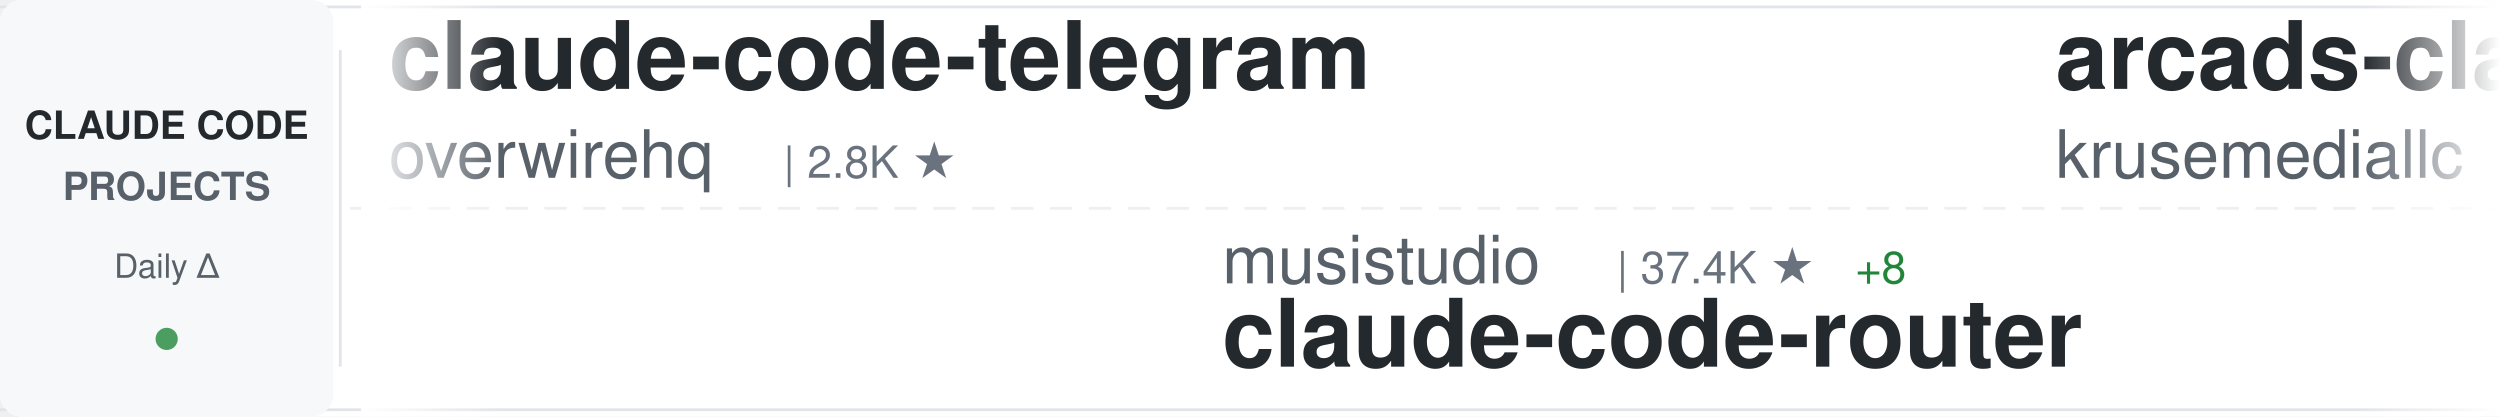
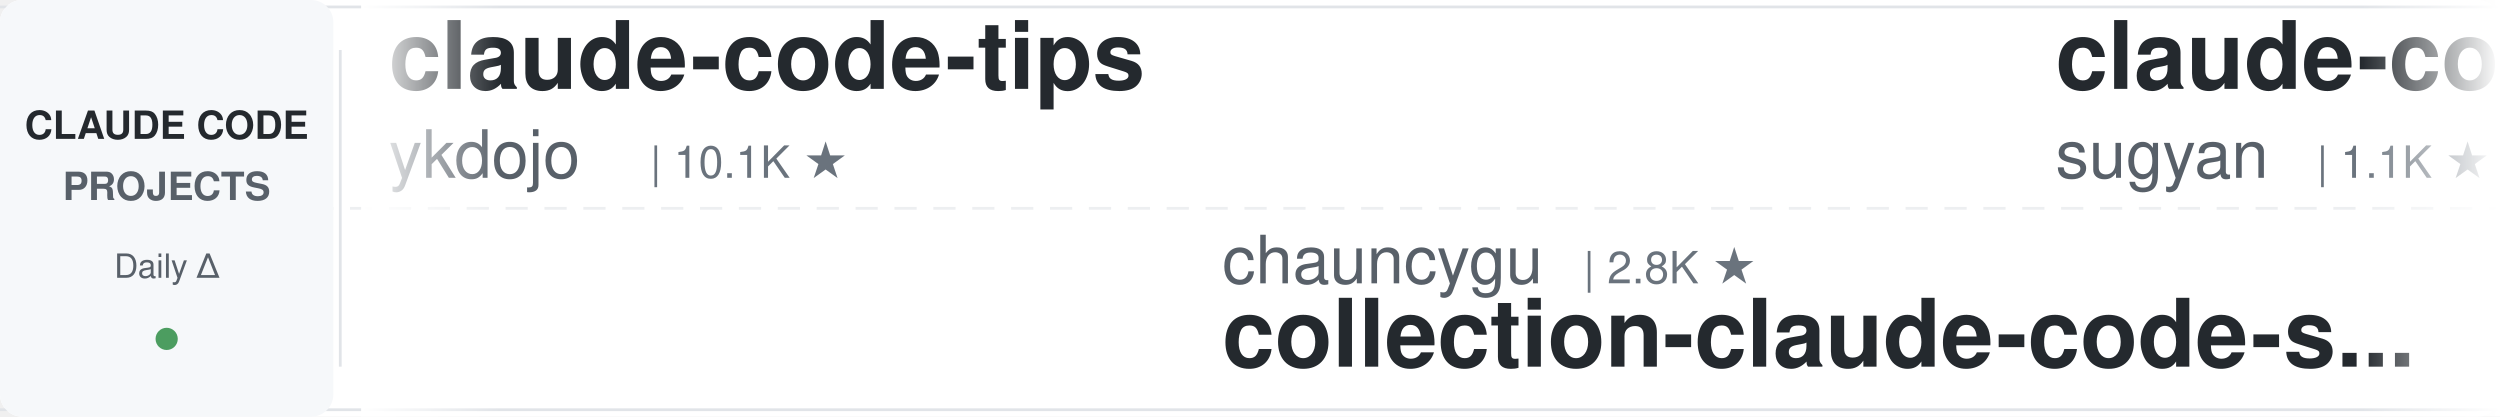
<svg xmlns="http://www.w3.org/2000/svg" width="900" height="150">
  <defs>
    <linearGradient id="awesomeLeftFade" x1="0%" y1="0%" x2="100%" y2="0%">
      <stop offset="0%" style="stop-color:#ffffff;stop-opacity:1" />
      <stop offset="100%" style="stop-color:#ffffff;stop-opacity:0" />
    </linearGradient>
    <linearGradient id="awesomeRightFade" x1="0%" y1="0%" x2="100%" y2="0%">
      <stop offset="0%" style="stop-color:#ffffff;stop-opacity:0" />
      <stop offset="100%" style="stop-color:#ffffff;stop-opacity:1" />
    </linearGradient>
  </defs>
  <rect width="900" height="150" fill="#ffffff" rx="8" />
  <rect x="0" y="2" width="900" height="1" fill="#e1e4e8" />
  <rect x="0" y="147" width="900" height="1" fill="#e1e4e8" />
  <line x1="0" y1="75" x2="900" y2="75" stroke="#e1e4e8" stroke-width="1" stroke-dasharray="8 6" opacity="0.6" />
  <rect x="0" y="0" width="120" height="150" fill="#f6f8fa" rx="8" />
  <text x="60" y="50" font-family="-apple-system, BlinkMacSystemFont, 'Segoe UI', Helvetica, Arial, sans-serif" font-size="14" font-weight="600" fill="#24292e" text-anchor="middle">CLAUDE CODE</text>
  <text x="60" y="72" font-family="-apple-system, BlinkMacSystemFont, 'Segoe UI', Helvetica, Arial, sans-serif" font-size="14" font-weight="600" fill="#586069" text-anchor="middle">PROJECTS</text>
  <text x="60" y="100" font-family="-apple-system, BlinkMacSystemFont, 'Segoe UI', Helvetica, Arial, sans-serif" font-size="12" font-weight="500" fill="#586069" text-anchor="middle">Daily Δ</text>
  <circle cx="60" cy="122" r="4" fill="#22863a" opacity="0.8" />
  <rect x="122" y="18" width="1" height="114" fill="#e1e4e8" />
  <clipPath id="awesomeTickerClip">
    <rect x="130" y="0" width="770" height="150" />
  </clipPath>
  <g clip-path="url(#awesomeTickerClip)">
    <g id="awesomeTickerItems">
      <animateTransform attributeName="transform" attributeType="XML" type="translate" from="0 0" to="-3000 0" dur="54s" repeatCount="indefinite" />
      <g transform="translate(0, 0)">
-         <text x="140" y="32" font-family="-apple-system, BlinkMacSystemFont, 'Segoe UI', Helvetica, Arial, sans-serif" font-size="34" font-weight="600" fill="#24292e">claude-code-telegram</text>
-         <text x="140" y="64" font-family="-apple-system, BlinkMacSystemFont, 'Segoe UI', Helvetica, Arial, sans-serif" font-size="24" font-weight="400" fill="#586069">overwirehq</text>
-         <text x="282" y="64" font-family="-apple-system, BlinkMacSystemFont, 'Segoe UI', Helvetica, Arial, sans-serif" font-size="16" font-weight="500" fill="#6a737d">| 2.8K ★</text>
+         <text x="140" y="32" font-family="-apple-system, BlinkMacSystemFont, 'Segoe UI', Helvetica, Arial, sans-serif" font-size="34" font-weight="600" fill="#24292e">claude-code-tips</text>
+         <text x="140" y="64" font-family="-apple-system, BlinkMacSystemFont, 'Segoe UI', Helvetica, Arial, sans-serif" font-size="24" font-weight="400" fill="#586069">ykdojo</text>
+         <text x="234" y="64" font-family="-apple-system, BlinkMacSystemFont, 'Segoe UI', Helvetica, Arial, sans-serif" font-size="16" font-weight="500" fill="#6a737d">| 10.1K ★</text>
      </g>
      <g transform="translate(300, 0)">
-         <text x="140" y="102" font-family="-apple-system, BlinkMacSystemFont, 'Segoe UI', Helvetica, Arial, sans-serif" font-size="24" font-weight="400" fill="#586069">musistudio</text>
-         <text x="282" y="102" font-family="-apple-system, BlinkMacSystemFont, 'Segoe UI', Helvetica, Arial, sans-serif" font-size="16" font-weight="500" fill="#6a737d">| 37.4K ★</text>
-         <text x="368" y="102" font-family="-apple-system, BlinkMacSystemFont, 'Segoe UI', Helvetica, Arial, sans-serif" font-size="16" font-weight="500" fill="#22863a"> +8</text>
-         <text x="140" y="132" font-family="-apple-system, BlinkMacSystemFont, 'Segoe UI', Helvetica, Arial, sans-serif" font-size="34" font-weight="600" fill="#24292e">claude-code-router</text>
+         <text x="140" y="102" font-family="-apple-system, BlinkMacSystemFont, 'Segoe UI', Helvetica, Arial, sans-serif" font-size="24" font-weight="400" fill="#586069">chauncygu</text>
+         <text x="270" y="102" font-family="-apple-system, BlinkMacSystemFont, 'Segoe UI', Helvetica, Arial, sans-serif" font-size="16" font-weight="500" fill="#6a737d">| 2.8K ★</text>
+         <text x="140" y="132" font-family="-apple-system, BlinkMacSystemFont, 'Segoe UI', Helvetica, Arial, sans-serif" font-size="34" font-weight="600" fill="#24292e">collection-claude-code-s...</text>
      </g>
      <g transform="translate(600, 0)">
-         <text x="140" y="32" font-family="-apple-system, BlinkMacSystemFont, 'Segoe UI', Helvetica, Arial, sans-serif" font-size="34" font-weight="600" fill="#24292e">arcads-claude-code</text>
-         <text x="140" y="64" font-family="-apple-system, BlinkMacSystemFont, 'Segoe UI', Helvetica, Arial, sans-serif" font-size="24" font-weight="400" fill="#586069">krusemediallc</text>
-         <text x="318" y="64" font-family="-apple-system, BlinkMacSystemFont, 'Segoe UI', Helvetica, Arial, sans-serif" font-size="16" font-weight="500" fill="#6a737d">| 1.5K ★</text>
-         <text x="395" y="64" font-family="-apple-system, BlinkMacSystemFont, 'Segoe UI', Helvetica, Arial, sans-serif" font-size="16" font-weight="500" fill="#22863a"> +3</text>
+         <text x="140" y="32" font-family="-apple-system, BlinkMacSystemFont, 'Segoe UI', Helvetica, Arial, sans-serif" font-size="34" font-weight="600" fill="#24292e">claude-code-webui</text>
+         <text x="140" y="64" font-family="-apple-system, BlinkMacSystemFont, 'Segoe UI', Helvetica, Arial, sans-serif" font-size="24" font-weight="400" fill="#586069">sugyan</text>
+         <text x="234" y="64" font-family="-apple-system, BlinkMacSystemFont, 'Segoe UI', Helvetica, Arial, sans-serif" font-size="16" font-weight="500" fill="#6a737d">| 1.1K ★</text>
      </g>
      <g transform="translate(900, 0)">
-         <text x="140" y="102" font-family="-apple-system, BlinkMacSystemFont, 'Segoe UI', Helvetica, Arial, sans-serif" font-size="24" font-weight="400" fill="#586069">pedrohcgs</text>
-         <text x="270" y="102" font-family="-apple-system, BlinkMacSystemFont, 'Segoe UI', Helvetica, Arial, sans-serif" font-size="16" font-weight="500" fill="#6a737d">| 1.6K ★</text>
-         <text x="347" y="102" font-family="-apple-system, BlinkMacSystemFont, 'Segoe UI', Helvetica, Arial, sans-serif" font-size="16" font-weight="500" fill="#cb2431"> -1</text>
-         <text x="140" y="132" font-family="-apple-system, BlinkMacSystemFont, 'Segoe UI', Helvetica, Arial, sans-serif" font-size="34" font-weight="600" fill="#24292e">claude-code-my-workflow</text>
+         <text x="140" y="102" font-family="-apple-system, BlinkMacSystemFont, 'Segoe UI', Helvetica, Arial, sans-serif" font-size="24" font-weight="400" fill="#586069">edmund-io</text>
+         <text x="270" y="102" font-family="-apple-system, BlinkMacSystemFont, 'Segoe UI', Helvetica, Arial, sans-serif" font-size="16" font-weight="500" fill="#6a737d">| 1.5K ★</text>
+         <text x="140" y="132" font-family="-apple-system, BlinkMacSystemFont, 'Segoe UI', Helvetica, Arial, sans-serif" font-size="34" font-weight="600" fill="#24292e">edmunds-claude-code</text>
      </g>
      <g transform="translate(1200, 0)">
-         <text x="140" y="32" font-family="-apple-system, BlinkMacSystemFont, 'Segoe UI', Helvetica, Arial, sans-serif" font-size="34" font-weight="600" fill="#24292e">claude-code-tudou</text>
-         <text x="140" y="64" font-family="-apple-system, BlinkMacSystemFont, 'Segoe UI', Helvetica, Arial, sans-serif" font-size="24" font-weight="400" fill="#586069">AICoderTudou</text>
-         <text x="306" y="64" font-family="-apple-system, BlinkMacSystemFont, 'Segoe UI', Helvetica, Arial, sans-serif" font-size="16" font-weight="500" fill="#6a737d">| 494 ★</text>
+         <text x="140" y="32" font-family="-apple-system, BlinkMacSystemFont, 'Segoe UI', Helvetica, Arial, sans-serif" font-size="34" font-weight="600" fill="#24292e">Claude-code</text>
+         <text x="140" y="64" font-family="-apple-system, BlinkMacSystemFont, 'Segoe UI', Helvetica, Arial, sans-serif" font-size="24" font-weight="400" fill="#586069">fazxes</text>
+         <text x="234" y="64" font-family="-apple-system, BlinkMacSystemFont, 'Segoe UI', Helvetica, Arial, sans-serif" font-size="16" font-weight="500" fill="#6a737d">| 242 ★</text>
      </g>
      <g transform="translate(1500, 0)">
        <text x="140" y="102" font-family="-apple-system, BlinkMacSystemFont, 'Segoe UI', Helvetica, Arial, sans-serif" font-size="24" font-weight="400" fill="#586069">diet103</text>
        <text x="246" y="102" font-family="-apple-system, BlinkMacSystemFont, 'Segoe UI', Helvetica, Arial, sans-serif" font-size="16" font-weight="500" fill="#6a737d">| 10.0K ★</text>
+         <text x="332" y="102" font-family="-apple-system, BlinkMacSystemFont, 'Segoe UI', Helvetica, Arial, sans-serif" font-size="16" font-weight="500" fill="#22863a"> +1</text>
        <text x="140" y="132" font-family="-apple-system, BlinkMacSystemFont, 'Segoe UI', Helvetica, Arial, sans-serif" font-size="34" font-weight="600" fill="#24292e">claude-code-infrastructu...</text>
      </g>
      <g transform="translate(1800, 0)">
-         <text x="140" y="32" font-family="-apple-system, BlinkMacSystemFont, 'Segoe UI', Helvetica, Arial, sans-serif" font-size="34" font-weight="600" fill="#24292e">claude-code-local</text>
-         <text x="140" y="64" font-family="-apple-system, BlinkMacSystemFont, 'Segoe UI', Helvetica, Arial, sans-serif" font-size="24" font-weight="400" fill="#586069">nicedreamzapp</text>
-         <text x="318" y="64" font-family="-apple-system, BlinkMacSystemFont, 'Segoe UI', Helvetica, Arial, sans-serif" font-size="16" font-weight="500" fill="#6a737d">| 3.3K ★</text>
+         <text x="140" y="32" font-family="-apple-system, BlinkMacSystemFont, 'Segoe UI', Helvetica, Arial, sans-serif" font-size="34" font-weight="600" fill="#24292e">how-claude-code-works</text>
+         <text x="140" y="64" font-family="-apple-system, BlinkMacSystemFont, 'Segoe UI', Helvetica, Arial, sans-serif" font-size="24" font-weight="400" fill="#586069">Windy3f3f3f3f</text>
+         <text x="318" y="64" font-family="-apple-system, BlinkMacSystemFont, 'Segoe UI', Helvetica, Arial, sans-serif" font-size="16" font-weight="500" fill="#6a737d">| 3.7K ★</text>
+         <text x="395" y="64" font-family="-apple-system, BlinkMacSystemFont, 'Segoe UI', Helvetica, Arial, sans-serif" font-size="16" font-weight="500" fill="#22863a"> +1</text>
      </g>
      <g transform="translate(2100, 0)">
-         <text x="140" y="102" font-family="-apple-system, BlinkMacSystemFont, 'Segoe UI', Helvetica, Arial, sans-serif" font-size="24" font-weight="400" fill="#586069">777genius</text>
-         <text x="270" y="102" font-family="-apple-system, BlinkMacSystemFont, 'Segoe UI', Helvetica, Arial, sans-serif" font-size="16" font-weight="500" fill="#6a737d">| 932 ★</text>
-         <text x="140" y="132" font-family="-apple-system, BlinkMacSystemFont, 'Segoe UI', Helvetica, Arial, sans-serif" font-size="34" font-weight="600" fill="#24292e">claude-code-source-code</text>
+         <text x="140" y="102" font-family="-apple-system, BlinkMacSystemFont, 'Segoe UI', Helvetica, Arial, sans-serif" font-size="24" font-weight="400" fill="#586069">ponponon</text>
+         <text x="258" y="102" font-family="-apple-system, BlinkMacSystemFont, 'Segoe UI', Helvetica, Arial, sans-serif" font-size="16" font-weight="500" fill="#6a737d">| 2.3K ★</text>
+         <text x="140" y="132" font-family="-apple-system, BlinkMacSystemFont, 'Segoe UI', Helvetica, Arial, sans-serif" font-size="34" font-weight="600" fill="#24292e">claude_code_src</text>
      </g>
      <g transform="translate(2400, 0)">
-         <text x="140" y="32" font-family="-apple-system, BlinkMacSystemFont, 'Segoe UI', Helvetica, Arial, sans-serif" font-size="34" font-weight="600" fill="#24292e">claude-code-rust</text>
-         <text x="140" y="64" font-family="-apple-system, BlinkMacSystemFont, 'Segoe UI', Helvetica, Arial, sans-serif" font-size="24" font-weight="400" fill="#586069">lorryjovens-hub</text>
-         <text x="342" y="64" font-family="-apple-system, BlinkMacSystemFont, 'Segoe UI', Helvetica, Arial, sans-serif" font-size="16" font-weight="500" fill="#6a737d">| 1.7K ★</text>
+         <text x="140" y="32" font-family="-apple-system, BlinkMacSystemFont, 'Segoe UI', Helvetica, Arial, sans-serif" font-size="34" font-weight="600" fill="#24292e">learn-claude-code</text>
+         <text x="140" y="64" font-family="-apple-system, BlinkMacSystemFont, 'Segoe UI', Helvetica, Arial, sans-serif" font-size="24" font-weight="400" fill="#586069">shareAI-lab</text>
+         <text x="294" y="64" font-family="-apple-system, BlinkMacSystemFont, 'Segoe UI', Helvetica, Arial, sans-serif" font-size="16" font-weight="500" fill="#6a737d">| 77.7K ★</text>
+         <text x="380" y="64" font-family="-apple-system, BlinkMacSystemFont, 'Segoe UI', Helvetica, Arial, sans-serif" font-size="16" font-weight="500" fill="#22863a"> +14</text>
      </g>
      <g transform="translate(2700, 0)">
-         <text x="140" y="102" font-family="-apple-system, BlinkMacSystemFont, 'Segoe UI', Helvetica, Arial, sans-serif" font-size="24" font-weight="400" fill="#586069">Onewon</text>
-         <text x="234" y="102" font-family="-apple-system, BlinkMacSystemFont, 'Segoe UI', Helvetica, Arial, sans-serif" font-size="16" font-weight="500" fill="#6a737d">| 182 ★</text>
-         <text x="140" y="132" font-family="-apple-system, BlinkMacSystemFont, 'Segoe UI', Helvetica, Arial, sans-serif" font-size="34" font-weight="600" fill="#24292e">claude-code</text>
+         <text x="140" y="102" font-family="-apple-system, BlinkMacSystemFont, 'Segoe UI', Helvetica, Arial, sans-serif" font-size="24" font-weight="400" fill="#586069">Maciek-roboblog</text>
+         <text x="342" y="102" font-family="-apple-system, BlinkMacSystemFont, 'Segoe UI', Helvetica, Arial, sans-serif" font-size="16" font-weight="500" fill="#6a737d">| 8.7K ★</text>
+         <text x="140" y="132" font-family="-apple-system, BlinkMacSystemFont, 'Segoe UI', Helvetica, Arial, sans-serif" font-size="34" font-weight="600" fill="#24292e">Claude-Code-Usage-Monito...</text>
      </g>
      <g transform="translate(3000, 0)">
-         <text x="140" y="32" font-family="-apple-system, BlinkMacSystemFont, 'Segoe UI', Helvetica, Arial, sans-serif" font-size="34" font-weight="600" fill="#24292e">claude-code-telegram</text>
-         <text x="140" y="64" font-family="-apple-system, BlinkMacSystemFont, 'Segoe UI', Helvetica, Arial, sans-serif" font-size="24" font-weight="400" fill="#586069">overwirehq</text>
-         <text x="282" y="64" font-family="-apple-system, BlinkMacSystemFont, 'Segoe UI', Helvetica, Arial, sans-serif" font-size="16" font-weight="500" fill="#6a737d">| 2.8K ★</text>
+         <text x="140" y="32" font-family="-apple-system, BlinkMacSystemFont, 'Segoe UI', Helvetica, Arial, sans-serif" font-size="34" font-weight="600" fill="#24292e">claude-code-tips</text>
+         <text x="140" y="64" font-family="-apple-system, BlinkMacSystemFont, 'Segoe UI', Helvetica, Arial, sans-serif" font-size="24" font-weight="400" fill="#586069">ykdojo</text>
+         <text x="234" y="64" font-family="-apple-system, BlinkMacSystemFont, 'Segoe UI', Helvetica, Arial, sans-serif" font-size="16" font-weight="500" fill="#6a737d">| 10.1K ★</text>
      </g>
      <g transform="translate(3300, 0)">
-         <text x="140" y="102" font-family="-apple-system, BlinkMacSystemFont, 'Segoe UI', Helvetica, Arial, sans-serif" font-size="24" font-weight="400" fill="#586069">musistudio</text>
-         <text x="282" y="102" font-family="-apple-system, BlinkMacSystemFont, 'Segoe UI', Helvetica, Arial, sans-serif" font-size="16" font-weight="500" fill="#6a737d">| 37.4K ★</text>
-         <text x="368" y="102" font-family="-apple-system, BlinkMacSystemFont, 'Segoe UI', Helvetica, Arial, sans-serif" font-size="16" font-weight="500" fill="#22863a"> +8</text>
-         <text x="140" y="132" font-family="-apple-system, BlinkMacSystemFont, 'Segoe UI', Helvetica, Arial, sans-serif" font-size="34" font-weight="600" fill="#24292e">claude-code-router</text>
+         <text x="140" y="102" font-family="-apple-system, BlinkMacSystemFont, 'Segoe UI', Helvetica, Arial, sans-serif" font-size="24" font-weight="400" fill="#586069">chauncygu</text>
+         <text x="270" y="102" font-family="-apple-system, BlinkMacSystemFont, 'Segoe UI', Helvetica, Arial, sans-serif" font-size="16" font-weight="500" fill="#6a737d">| 2.8K ★</text>
+         <text x="140" y="132" font-family="-apple-system, BlinkMacSystemFont, 'Segoe UI', Helvetica, Arial, sans-serif" font-size="34" font-weight="600" fill="#24292e">collection-claude-code-s...</text>
      </g>
      <g transform="translate(3600, 0)">
-         <text x="140" y="32" font-family="-apple-system, BlinkMacSystemFont, 'Segoe UI', Helvetica, Arial, sans-serif" font-size="34" font-weight="600" fill="#24292e">arcads-claude-code</text>
-         <text x="140" y="64" font-family="-apple-system, BlinkMacSystemFont, 'Segoe UI', Helvetica, Arial, sans-serif" font-size="24" font-weight="400" fill="#586069">krusemediallc</text>
-         <text x="318" y="64" font-family="-apple-system, BlinkMacSystemFont, 'Segoe UI', Helvetica, Arial, sans-serif" font-size="16" font-weight="500" fill="#6a737d">| 1.5K ★</text>
-         <text x="395" y="64" font-family="-apple-system, BlinkMacSystemFont, 'Segoe UI', Helvetica, Arial, sans-serif" font-size="16" font-weight="500" fill="#22863a"> +3</text>
+         <text x="140" y="32" font-family="-apple-system, BlinkMacSystemFont, 'Segoe UI', Helvetica, Arial, sans-serif" font-size="34" font-weight="600" fill="#24292e">claude-code-webui</text>
+         <text x="140" y="64" font-family="-apple-system, BlinkMacSystemFont, 'Segoe UI', Helvetica, Arial, sans-serif" font-size="24" font-weight="400" fill="#586069">sugyan</text>
+         <text x="234" y="64" font-family="-apple-system, BlinkMacSystemFont, 'Segoe UI', Helvetica, Arial, sans-serif" font-size="16" font-weight="500" fill="#6a737d">| 1.1K ★</text>
      </g>
      <g transform="translate(3900, 0)">
-         <text x="140" y="102" font-family="-apple-system, BlinkMacSystemFont, 'Segoe UI', Helvetica, Arial, sans-serif" font-size="24" font-weight="400" fill="#586069">pedrohcgs</text>
-         <text x="270" y="102" font-family="-apple-system, BlinkMacSystemFont, 'Segoe UI', Helvetica, Arial, sans-serif" font-size="16" font-weight="500" fill="#6a737d">| 1.6K ★</text>
-         <text x="347" y="102" font-family="-apple-system, BlinkMacSystemFont, 'Segoe UI', Helvetica, Arial, sans-serif" font-size="16" font-weight="500" fill="#cb2431"> -1</text>
-         <text x="140" y="132" font-family="-apple-system, BlinkMacSystemFont, 'Segoe UI', Helvetica, Arial, sans-serif" font-size="34" font-weight="600" fill="#24292e">claude-code-my-workflow</text>
+         <text x="140" y="102" font-family="-apple-system, BlinkMacSystemFont, 'Segoe UI', Helvetica, Arial, sans-serif" font-size="24" font-weight="400" fill="#586069">edmund-io</text>
+         <text x="270" y="102" font-family="-apple-system, BlinkMacSystemFont, 'Segoe UI', Helvetica, Arial, sans-serif" font-size="16" font-weight="500" fill="#6a737d">| 1.5K ★</text>
+         <text x="140" y="132" font-family="-apple-system, BlinkMacSystemFont, 'Segoe UI', Helvetica, Arial, sans-serif" font-size="34" font-weight="600" fill="#24292e">edmunds-claude-code</text>
      </g>
    </g>
  </g>
  <rect x="130" y="0" width="50" height="150" fill="url(#awesomeLeftFade)" />
  <rect x="850" y="0" width="50" height="150" fill="url(#awesomeRightFade)" />
</svg>
